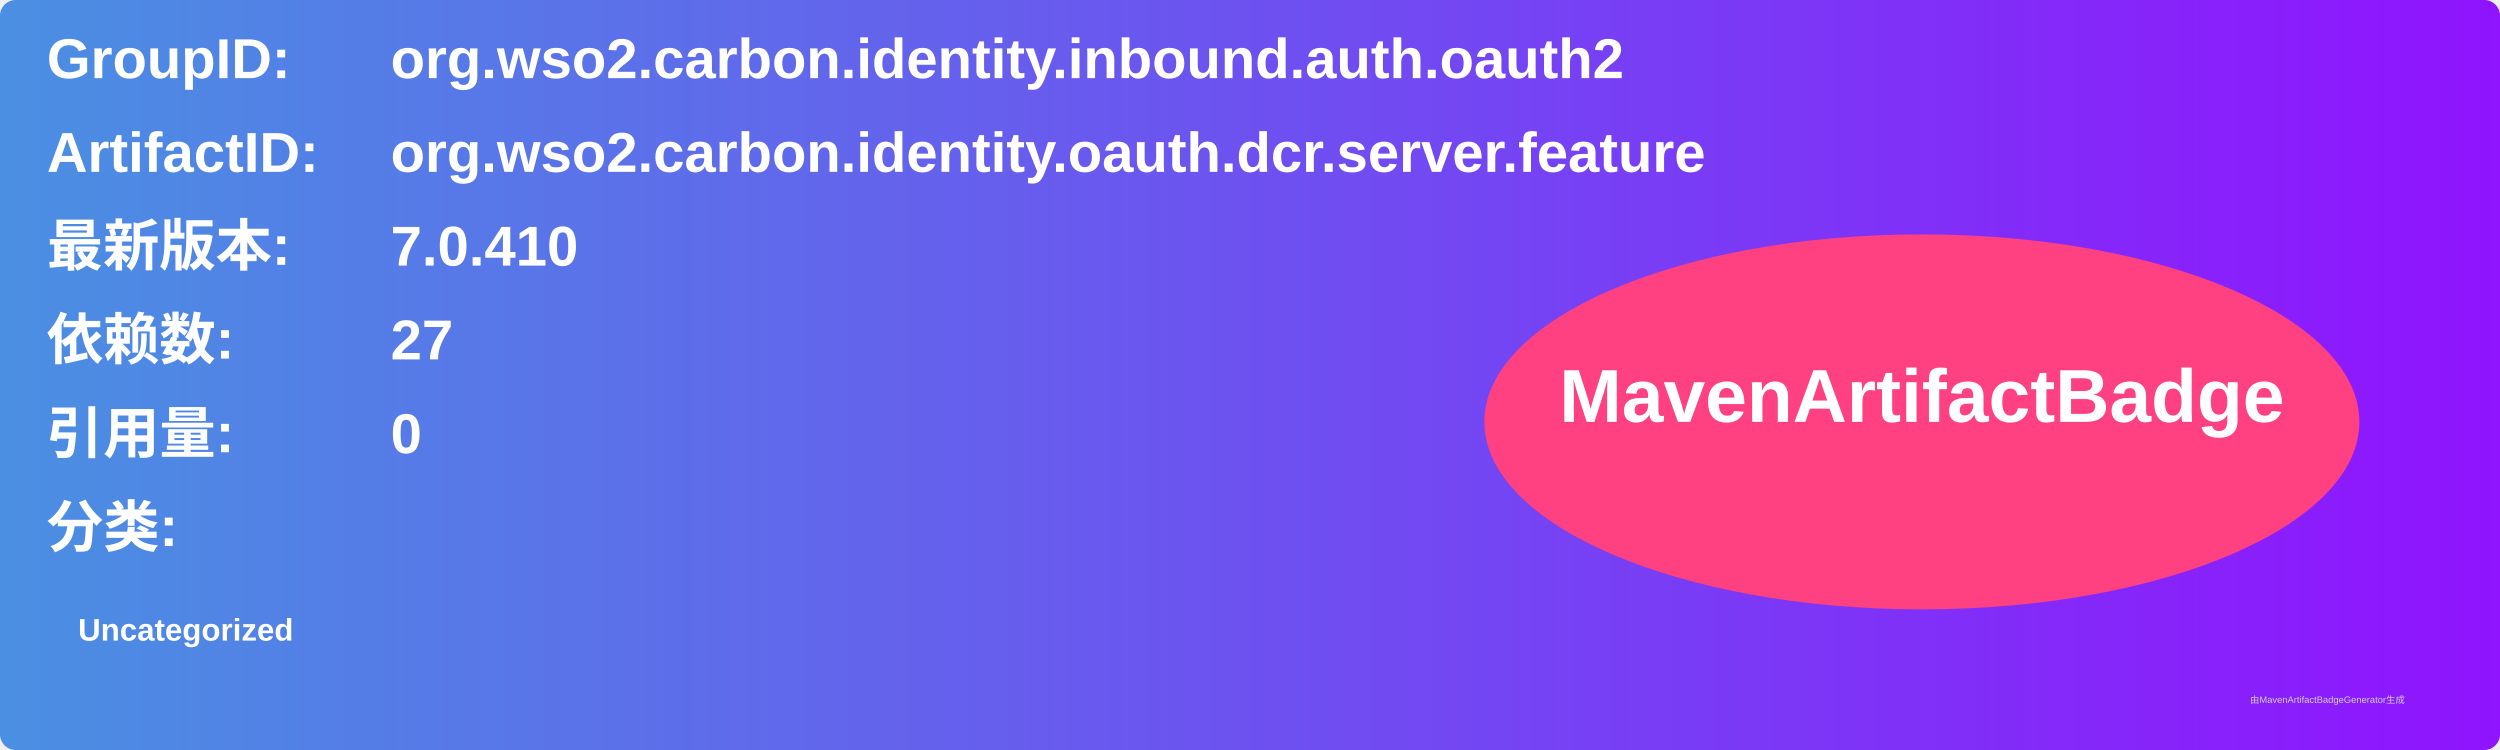
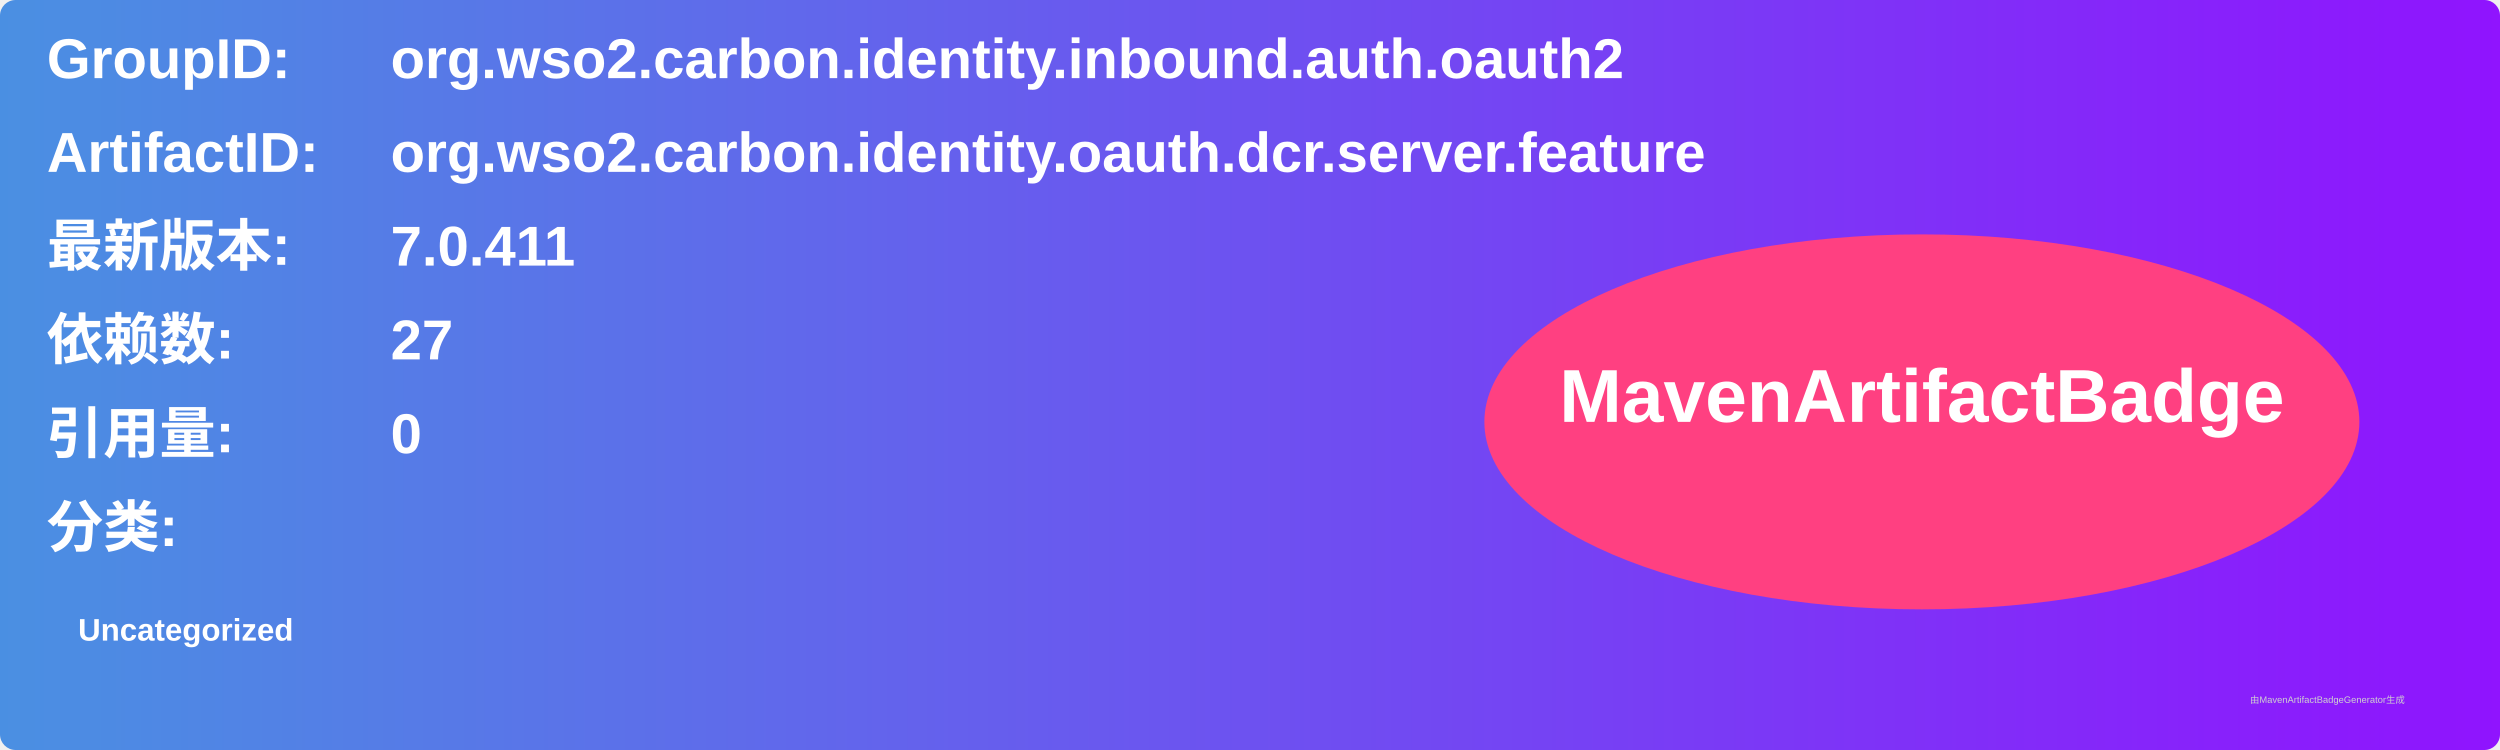
<svg xmlns="http://www.w3.org/2000/svg" width="800" height="240" viewBox="0 0 800 240">
  <linearGradient id="grad" x1="0%" y1="0%" x2="100%" y2="0%">
    <stop offset="0%" stop-color="#4a90e2" />
    <stop offset="100%" stop-color="#9013fe" />
  </linearGradient>
  <rect width="100%" height="100%" rx="5" ry="5" fill="url(#grad)" />
  <g transform="translate(15, 15)">
    <text x="0" y="10" font-family="Arial" font-size="18" fill="white" font-weight="bold" width="260">GroupID:</text>
    <text x="110" y="10" font-family="Arial" font-size="18" fill="white" font-weight="bold" width="460">org.wso2.carbon.identity.inbound.auth.oauth2</text>
    <text x="0" y="40" font-family="Arial" font-size="18" fill="white" font-weight="bold" width="260">ArtifactID:</text>
    <text x="110" y="40" font-family="Arial" font-size="18" fill="white" font-weight="bold" width="460">org.wso2.carbon.identity.oauth.dcr.server.feature</text>
    <text x="0" y="70" font-family="Arial" font-size="18" fill="white" font-weight="bold">最新版本:</text>
    <text x="110" y="70" font-family="Arial" font-size="18" fill="white" font-weight="bold">
-       <tspan font-weight="bold">7.0.410</tspan>
+       <tspan font-weight="bold">7.0.411</tspan>
    </text>
    <text x="0" y="100" font-family="Arial" font-size="18" fill="white" font-weight="bold">依赖数: </text>
    <text x="110" y="100" font-family="Arial" font-size="18" fill="white">
      <tspan font-weight="bold">27</tspan>
    </text>
    <text x="0" y="130" font-family="Arial" font-size="18" fill="white" font-weight="bold">引用量: </text>
    <text x="110" y="130" font-family="Arial" font-size="18" fill="white">
      <tspan font-weight="bold">0</tspan>
    </text>
    <text x="0" y="160" font-family="Arial" font-size="18" fill="white" font-weight="bold">分类:</text>
    <text x="10" y="190" font-family="Arial" font-size="10" fill="white">
      <tspan font-weight="bold">Uncategorized</tspan>
    </text>
    <ellipse cx="600" cy="120" rx="140" ry="60" fill="#ff4081" />
    <text x="600" y="120" text-anchor="middle" font-family="Arial" font-size="24" fill="white" font-weight="bold">MavenArtifactBadge</text>
  </g>
  <text x="720" y="225" font-family="Arial" font-size="3" fill="#d0d0d0">由MavenArtifactBadgeGenerator生成</text>
</svg>
